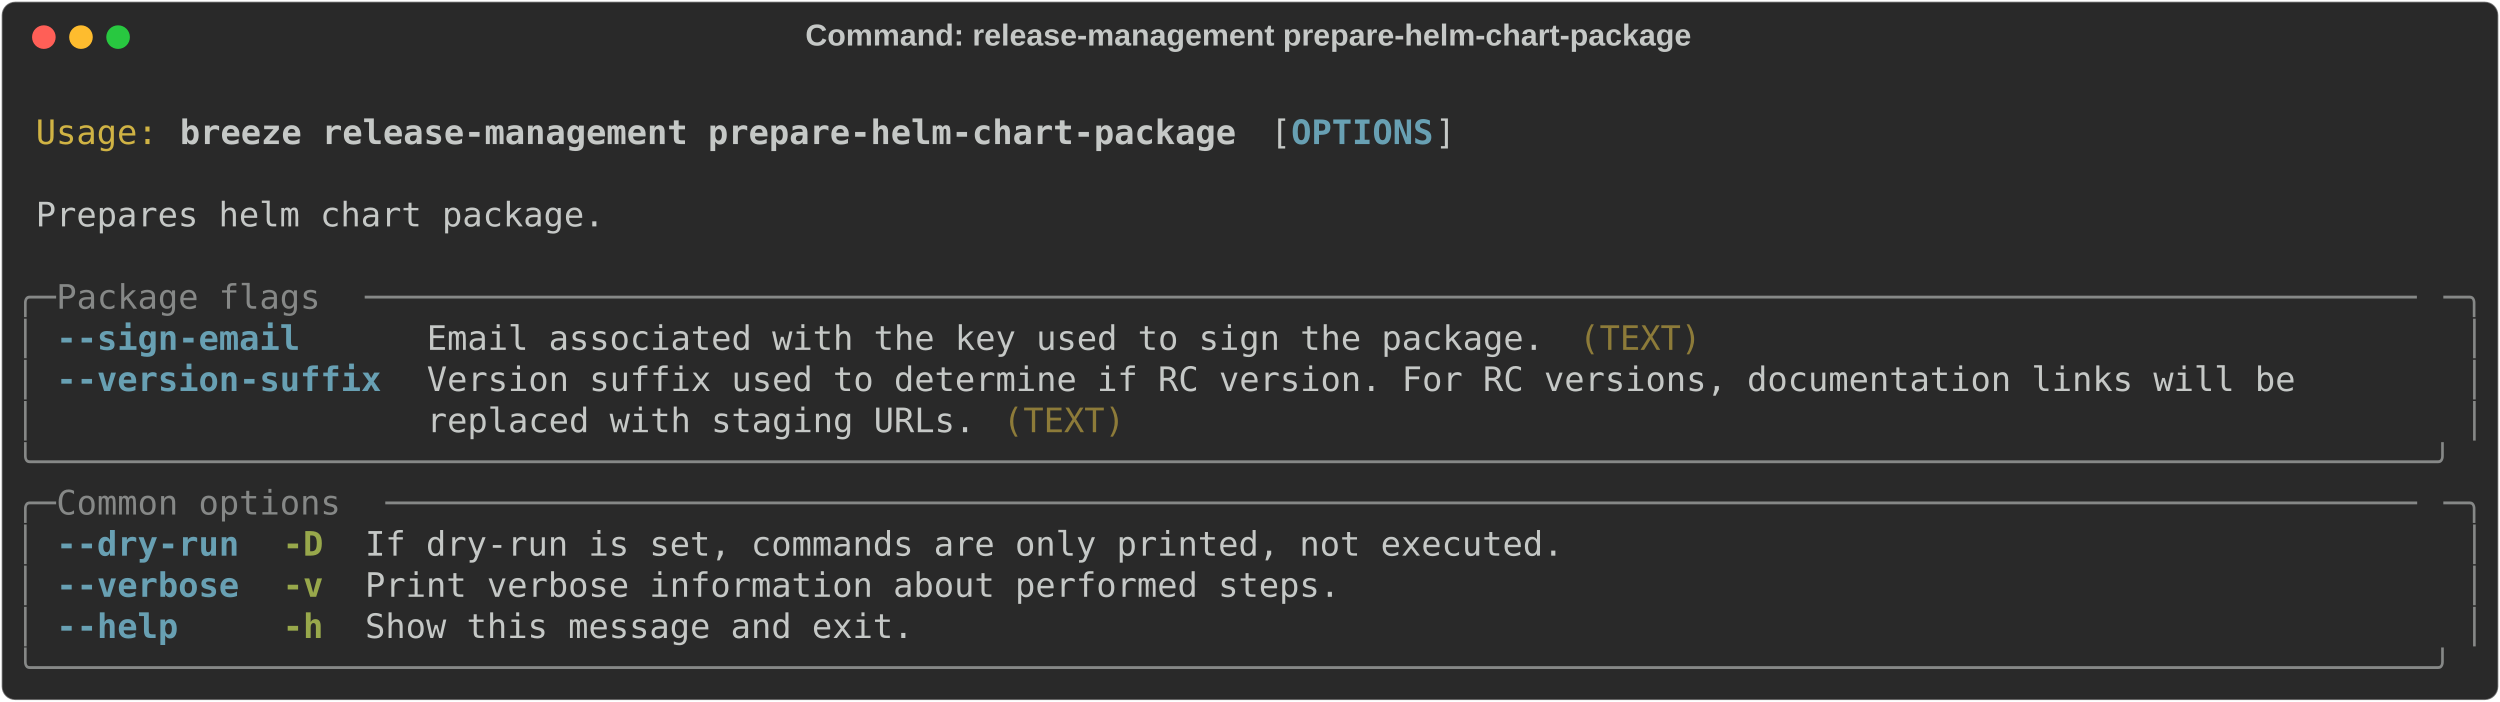
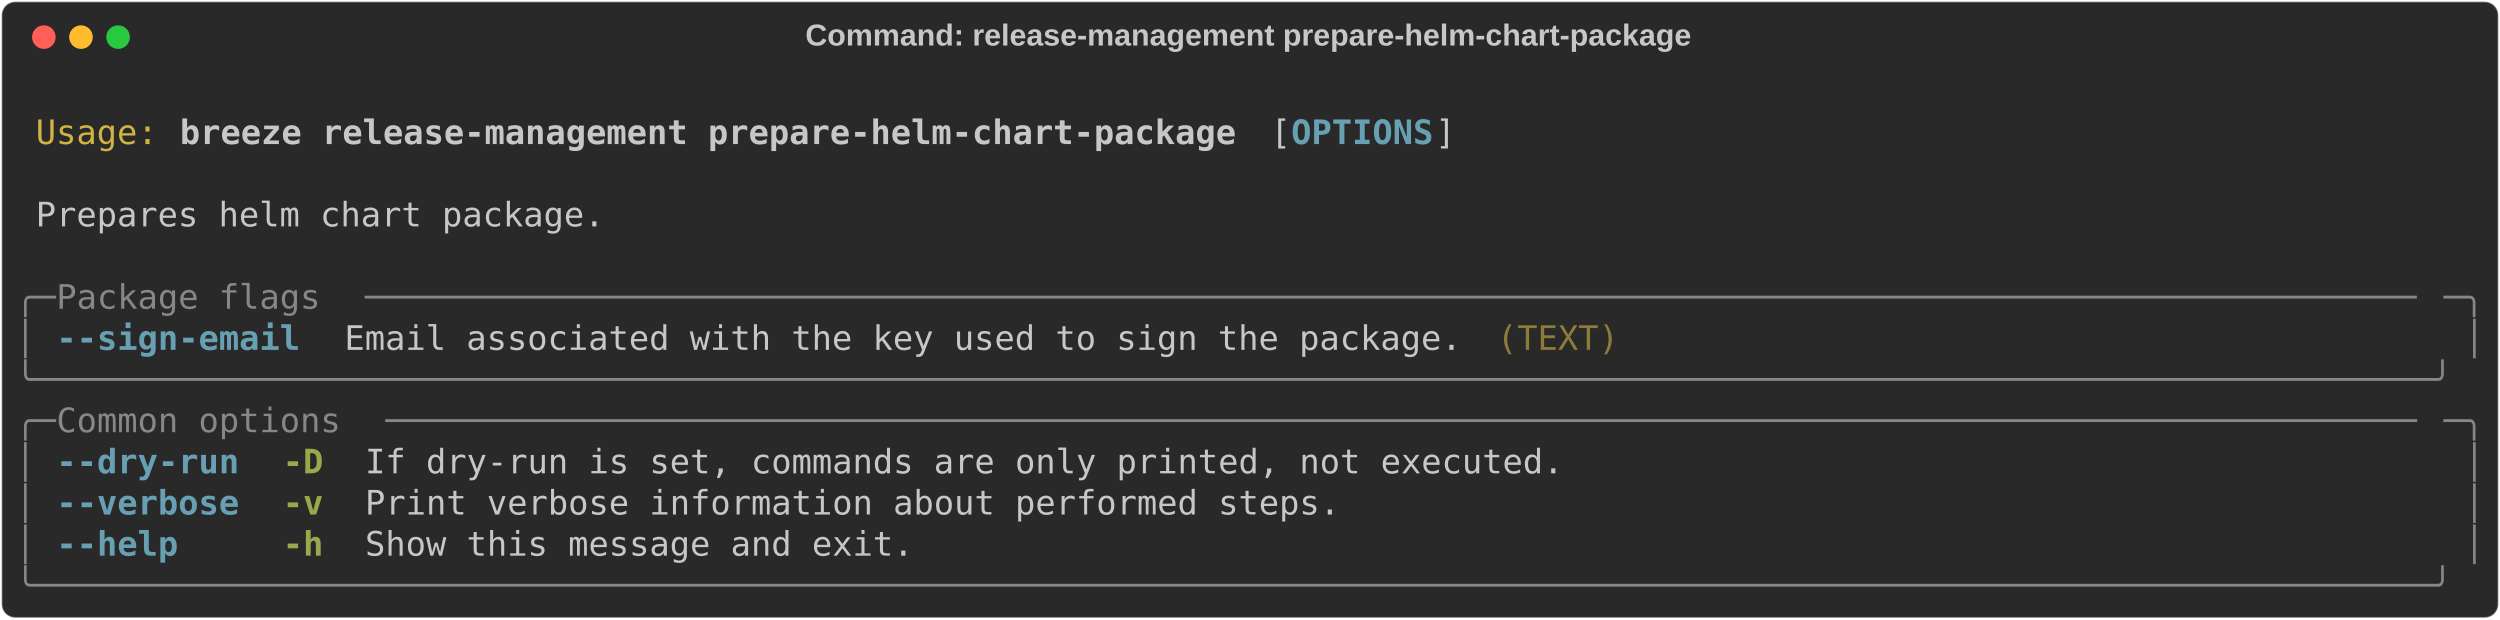
- <svg xmlns="http://www.w3.org/2000/svg" class="rich-terminal" viewBox="0 0 1482 416.0">
+ <svg xmlns="http://www.w3.org/2000/svg" class="rich-terminal" viewBox="0 0 1482 367.2">
  <style>

    @font-face {
        font-family: "Fira Code";
        src: local("FiraCode-Regular"),
                url("https://cdnjs.cloudflare.com/ajax/libs/firacode/6.2.0/woff2/FiraCode-Regular.woff2") format("woff2"),
                url("https://cdnjs.cloudflare.com/ajax/libs/firacode/6.2.0/woff/FiraCode-Regular.woff") format("woff");
        font-style: normal;
        font-weight: 400;
    }
    @font-face {
        font-family: "Fira Code";
        src: local("FiraCode-Bold"),
                url("https://cdnjs.cloudflare.com/ajax/libs/firacode/6.2.0/woff2/FiraCode-Bold.woff2") format("woff2"),
                url("https://cdnjs.cloudflare.com/ajax/libs/firacode/6.2.0/woff/FiraCode-Bold.woff") format("woff");
        font-style: bold;
        font-weight: 700;
    }

    .breeze-release-management-prepare-helm-chart-package-matrix {
        font-family: Fira Code, monospace;
        font-size: 20px;
        line-height: 24.4px;
        font-variant-east-asian: full-width;
    }

    .breeze-release-management-prepare-helm-chart-package-title {
        font-size: 18px;
        font-weight: bold;
        font-family: arial;
    }

    .breeze-release-management-prepare-helm-chart-package-r1 { fill: #c5c8c6 }
.breeze-release-management-prepare-helm-chart-package-r2 { fill: #d0b344 }
.breeze-release-management-prepare-helm-chart-package-r3 { fill: #c5c8c6;font-weight: bold }
.breeze-release-management-prepare-helm-chart-package-r4 { fill: #68a0b3;font-weight: bold }
.breeze-release-management-prepare-helm-chart-package-r5 { fill: #868887 }
.breeze-release-management-prepare-helm-chart-package-r6 { fill: #8d7b39 }
.breeze-release-management-prepare-helm-chart-package-r7 { fill: #98a84b;font-weight: bold }
    </style>
  <defs>
    <clipPath id="breeze-release-management-prepare-helm-chart-package-clip-terminal">
-       <rect x="0" y="0" width="1463.0" height="365.0" />
+       <rect x="0" y="0" width="1463.0" height="316.2" />
    </clipPath>
    <clipPath id="breeze-release-management-prepare-helm-chart-package-line-0">
      <rect x="0" y="1.5" width="1464" height="24.65" />
    </clipPath>
    <clipPath id="breeze-release-management-prepare-helm-chart-package-line-1">
      <rect x="0" y="25.9" width="1464" height="24.65" />
    </clipPath>
    <clipPath id="breeze-release-management-prepare-helm-chart-package-line-2">
      <rect x="0" y="50.3" width="1464" height="24.65" />
    </clipPath>
    <clipPath id="breeze-release-management-prepare-helm-chart-package-line-3">
      <rect x="0" y="74.7" width="1464" height="24.65" />
    </clipPath>
    <clipPath id="breeze-release-management-prepare-helm-chart-package-line-4">
      <rect x="0" y="99.1" width="1464" height="24.65" />
    </clipPath>
    <clipPath id="breeze-release-management-prepare-helm-chart-package-line-5">
      <rect x="0" y="123.5" width="1464" height="24.65" />
    </clipPath>
    <clipPath id="breeze-release-management-prepare-helm-chart-package-line-6">
      <rect x="0" y="147.9" width="1464" height="24.65" />
    </clipPath>
    <clipPath id="breeze-release-management-prepare-helm-chart-package-line-7">
      <rect x="0" y="172.3" width="1464" height="24.65" />
    </clipPath>
    <clipPath id="breeze-release-management-prepare-helm-chart-package-line-8">
      <rect x="0" y="196.7" width="1464" height="24.65" />
    </clipPath>
    <clipPath id="breeze-release-management-prepare-helm-chart-package-line-9">
      <rect x="0" y="221.1" width="1464" height="24.65" />
    </clipPath>
    <clipPath id="breeze-release-management-prepare-helm-chart-package-line-10">
      <rect x="0" y="245.5" width="1464" height="24.65" />
    </clipPath>
    <clipPath id="breeze-release-management-prepare-helm-chart-package-line-11">
      <rect x="0" y="269.9" width="1464" height="24.65" />
    </clipPath>
-     <clipPath id="breeze-release-management-prepare-helm-chart-package-line-12">
-       <rect x="0" y="294.3" width="1464" height="24.65" />
-     </clipPath>
-     <clipPath id="breeze-release-management-prepare-helm-chart-package-line-13">
-       <rect x="0" y="318.7" width="1464" height="24.65" />
-     </clipPath>
  </defs>
-   <rect fill="#292929" stroke="rgba(255,255,255,0.35)" stroke-width="1" x="1" y="1" width="1480" height="414" rx="8" />
+   <rect fill="#292929" stroke="rgba(255,255,255,0.35)" stroke-width="1" x="1" y="1" width="1480" height="365.2" rx="8" />
  <text class="breeze-release-management-prepare-helm-chart-package-title" fill="#c5c8c6" text-anchor="middle" x="740" y="27">Command: release-management prepare-helm-chart-package</text>
  <g transform="translate(26,22)">
    <circle cx="0" cy="0" r="7" fill="#ff5f57" />
    <circle cx="22" cy="0" r="7" fill="#febc2e" />
    <circle cx="44" cy="0" r="7" fill="#28c840" />
  </g>
  <g transform="translate(9, 41)" clip-path="url(#breeze-release-management-prepare-helm-chart-package-clip-terminal)">
    <g class="breeze-release-management-prepare-helm-chart-package-matrix">
      <text class="breeze-release-management-prepare-helm-chart-package-r1" x="1464" y="20" textLength="12.2" clip-path="url(#breeze-release-management-prepare-helm-chart-package-line-0)">
</text>
      <text class="breeze-release-management-prepare-helm-chart-package-r2" x="12.2" y="44.4" textLength="73.2" clip-path="url(#breeze-release-management-prepare-helm-chart-package-line-1)">Usage:</text>
      <text class="breeze-release-management-prepare-helm-chart-package-r3" x="97.6" y="44.4" textLength="634.4" clip-path="url(#breeze-release-management-prepare-helm-chart-package-line-1)">breeze release-management prepare-helm-chart-package</text>
      <text class="breeze-release-management-prepare-helm-chart-package-r1" x="744.2" y="44.4" textLength="12.2" clip-path="url(#breeze-release-management-prepare-helm-chart-package-line-1)">[</text>
      <text class="breeze-release-management-prepare-helm-chart-package-r4" x="756.4" y="44.4" textLength="85.4" clip-path="url(#breeze-release-management-prepare-helm-chart-package-line-1)">OPTIONS</text>
      <text class="breeze-release-management-prepare-helm-chart-package-r1" x="841.8" y="44.4" textLength="12.2" clip-path="url(#breeze-release-management-prepare-helm-chart-package-line-1)">]</text>
      <text class="breeze-release-management-prepare-helm-chart-package-r1" x="1464" y="44.4" textLength="12.2" clip-path="url(#breeze-release-management-prepare-helm-chart-package-line-1)">
</text>
      <text class="breeze-release-management-prepare-helm-chart-package-r1" x="1464" y="68.8" textLength="12.2" clip-path="url(#breeze-release-management-prepare-helm-chart-package-line-2)">
</text>
      <text class="breeze-release-management-prepare-helm-chart-package-r1" x="12.2" y="93.2" textLength="341.6" clip-path="url(#breeze-release-management-prepare-helm-chart-package-line-3)">Prepares helm chart package.</text>
      <text class="breeze-release-management-prepare-helm-chart-package-r1" x="1464" y="93.2" textLength="12.2" clip-path="url(#breeze-release-management-prepare-helm-chart-package-line-3)">
</text>
      <text class="breeze-release-management-prepare-helm-chart-package-r1" x="1464" y="117.6" textLength="12.2" clip-path="url(#breeze-release-management-prepare-helm-chart-package-line-4)">
</text>
      <text class="breeze-release-management-prepare-helm-chart-package-r5" x="0" y="142" textLength="24.4" clip-path="url(#breeze-release-management-prepare-helm-chart-package-line-5)">╭─</text>
      <text class="breeze-release-management-prepare-helm-chart-package-r5" x="24.4" y="142" textLength="183" clip-path="url(#breeze-release-management-prepare-helm-chart-package-line-5)"> Package flags </text>
      <text class="breeze-release-management-prepare-helm-chart-package-r5" x="207.4" y="142" textLength="1232.2" clip-path="url(#breeze-release-management-prepare-helm-chart-package-line-5)">─────────────────────────────────────────────────────────────────────────────────────────────────────</text>
      <text class="breeze-release-management-prepare-helm-chart-package-r5" x="1439.6" y="142" textLength="24.4" clip-path="url(#breeze-release-management-prepare-helm-chart-package-line-5)">─╮</text>
      <text class="breeze-release-management-prepare-helm-chart-package-r1" x="1464" y="142" textLength="12.2" clip-path="url(#breeze-release-management-prepare-helm-chart-package-line-5)">
</text>
      <text class="breeze-release-management-prepare-helm-chart-package-r5" x="0" y="166.4" textLength="12.2" clip-path="url(#breeze-release-management-prepare-helm-chart-package-line-6)">│</text>
-       <text class="breeze-release-management-prepare-helm-chart-package-r4" x="24.4" y="166.4" textLength="195.2" clip-path="url(#breeze-release-management-prepare-helm-chart-package-line-6)">--sign-email    </text>
-       <text class="breeze-release-management-prepare-helm-chart-package-r1" x="244" y="166.4" textLength="683.2" clip-path="url(#breeze-release-management-prepare-helm-chart-package-line-6)">Email associated with the key used to sign the package. </text>
-       <text class="breeze-release-management-prepare-helm-chart-package-r6" x="927.2" y="166.4" textLength="73.2" clip-path="url(#breeze-release-management-prepare-helm-chart-package-line-6)">(TEXT)</text>
+       <text class="breeze-release-management-prepare-helm-chart-package-r4" x="24.4" y="166.4" textLength="146.4" clip-path="url(#breeze-release-management-prepare-helm-chart-package-line-6)">--sign-email</text>
+       <text class="breeze-release-management-prepare-helm-chart-package-r1" x="195.2" y="166.4" textLength="683.2" clip-path="url(#breeze-release-management-prepare-helm-chart-package-line-6)">Email associated with the key used to sign the package. </text>
+       <text class="breeze-release-management-prepare-helm-chart-package-r6" x="878.4" y="166.4" textLength="73.2" clip-path="url(#breeze-release-management-prepare-helm-chart-package-line-6)">(TEXT)</text>
      <text class="breeze-release-management-prepare-helm-chart-package-r5" x="1451.8" y="166.4" textLength="12.2" clip-path="url(#breeze-release-management-prepare-helm-chart-package-line-6)">│</text>
      <text class="breeze-release-management-prepare-helm-chart-package-r1" x="1464" y="166.4" textLength="12.2" clip-path="url(#breeze-release-management-prepare-helm-chart-package-line-6)">
</text>
-       <text class="breeze-release-management-prepare-helm-chart-package-r5" x="0" y="190.8" textLength="12.2" clip-path="url(#breeze-release-management-prepare-helm-chart-package-line-7)">│</text>
-       <text class="breeze-release-management-prepare-helm-chart-package-r4" x="24.4" y="190.8" textLength="195.2" clip-path="url(#breeze-release-management-prepare-helm-chart-package-line-7)">--version-suffix</text>
-       <text class="breeze-release-management-prepare-helm-chart-package-r1" x="244" y="190.8" textLength="1195.6" clip-path="url(#breeze-release-management-prepare-helm-chart-package-line-7)">Version suffix used to determine if RC version. For RC versions, documentation links will be      </text>
-       <text class="breeze-release-management-prepare-helm-chart-package-r5" x="1451.8" y="190.8" textLength="12.2" clip-path="url(#breeze-release-management-prepare-helm-chart-package-line-7)">│</text>
+       <text class="breeze-release-management-prepare-helm-chart-package-r5" x="0" y="190.8" textLength="1464" clip-path="url(#breeze-release-management-prepare-helm-chart-package-line-7)">╰──────────────────────────────────────────────────────────────────────────────────────────────────────────────────────╯</text>
      <text class="breeze-release-management-prepare-helm-chart-package-r1" x="1464" y="190.8" textLength="12.2" clip-path="url(#breeze-release-management-prepare-helm-chart-package-line-7)">
</text>
-       <text class="breeze-release-management-prepare-helm-chart-package-r5" x="0" y="215.2" textLength="12.2" clip-path="url(#breeze-release-management-prepare-helm-chart-package-line-8)">│</text>
-       <text class="breeze-release-management-prepare-helm-chart-package-r1" x="244" y="215.2" textLength="341.6" clip-path="url(#breeze-release-management-prepare-helm-chart-package-line-8)">replaced with staging URLs. </text>
-       <text class="breeze-release-management-prepare-helm-chart-package-r6" x="585.6" y="215.2" textLength="73.2" clip-path="url(#breeze-release-management-prepare-helm-chart-package-line-8)">(TEXT)</text>
-       <text class="breeze-release-management-prepare-helm-chart-package-r5" x="1451.8" y="215.2" textLength="12.2" clip-path="url(#breeze-release-management-prepare-helm-chart-package-line-8)">│</text>
+       <text class="breeze-release-management-prepare-helm-chart-package-r5" x="0" y="215.2" textLength="24.4" clip-path="url(#breeze-release-management-prepare-helm-chart-package-line-8)">╭─</text>
+       <text class="breeze-release-management-prepare-helm-chart-package-r5" x="24.4" y="215.2" textLength="195.2" clip-path="url(#breeze-release-management-prepare-helm-chart-package-line-8)"> Common options </text>
+       <text class="breeze-release-management-prepare-helm-chart-package-r5" x="219.6" y="215.2" textLength="1220" clip-path="url(#breeze-release-management-prepare-helm-chart-package-line-8)">────────────────────────────────────────────────────────────────────────────────────────────────────</text>
+       <text class="breeze-release-management-prepare-helm-chart-package-r5" x="1439.6" y="215.2" textLength="24.4" clip-path="url(#breeze-release-management-prepare-helm-chart-package-line-8)">─╮</text>
      <text class="breeze-release-management-prepare-helm-chart-package-r1" x="1464" y="215.2" textLength="12.2" clip-path="url(#breeze-release-management-prepare-helm-chart-package-line-8)">
</text>
-       <text class="breeze-release-management-prepare-helm-chart-package-r5" x="0" y="239.6" textLength="1464" clip-path="url(#breeze-release-management-prepare-helm-chart-package-line-9)">╰──────────────────────────────────────────────────────────────────────────────────────────────────────────────────────╯</text>
+       <text class="breeze-release-management-prepare-helm-chart-package-r5" x="0" y="239.6" textLength="12.2" clip-path="url(#breeze-release-management-prepare-helm-chart-package-line-9)">│</text>
+       <text class="breeze-release-management-prepare-helm-chart-package-r4" x="24.4" y="239.6" textLength="109.8" clip-path="url(#breeze-release-management-prepare-helm-chart-package-line-9)">--dry-run</text>
+       <text class="breeze-release-management-prepare-helm-chart-package-r7" x="158.6" y="239.6" textLength="24.4" clip-path="url(#breeze-release-management-prepare-helm-chart-package-line-9)">-D</text>
+       <text class="breeze-release-management-prepare-helm-chart-package-r1" x="207.4" y="239.6" textLength="719.8" clip-path="url(#breeze-release-management-prepare-helm-chart-package-line-9)">If dry-run is set, commands are only printed, not executed.</text>
+       <text class="breeze-release-management-prepare-helm-chart-package-r5" x="1451.8" y="239.6" textLength="12.2" clip-path="url(#breeze-release-management-prepare-helm-chart-package-line-9)">│</text>
      <text class="breeze-release-management-prepare-helm-chart-package-r1" x="1464" y="239.6" textLength="12.2" clip-path="url(#breeze-release-management-prepare-helm-chart-package-line-9)">
</text>
-       <text class="breeze-release-management-prepare-helm-chart-package-r5" x="0" y="264" textLength="24.4" clip-path="url(#breeze-release-management-prepare-helm-chart-package-line-10)">╭─</text>
-       <text class="breeze-release-management-prepare-helm-chart-package-r5" x="24.4" y="264" textLength="195.2" clip-path="url(#breeze-release-management-prepare-helm-chart-package-line-10)"> Common options </text>
-       <text class="breeze-release-management-prepare-helm-chart-package-r5" x="219.6" y="264" textLength="1220" clip-path="url(#breeze-release-management-prepare-helm-chart-package-line-10)">────────────────────────────────────────────────────────────────────────────────────────────────────</text>
-       <text class="breeze-release-management-prepare-helm-chart-package-r5" x="1439.6" y="264" textLength="24.4" clip-path="url(#breeze-release-management-prepare-helm-chart-package-line-10)">─╮</text>
+       <text class="breeze-release-management-prepare-helm-chart-package-r5" x="0" y="264" textLength="12.2" clip-path="url(#breeze-release-management-prepare-helm-chart-package-line-10)">│</text>
+       <text class="breeze-release-management-prepare-helm-chart-package-r4" x="24.4" y="264" textLength="109.8" clip-path="url(#breeze-release-management-prepare-helm-chart-package-line-10)">--verbose</text>
+       <text class="breeze-release-management-prepare-helm-chart-package-r7" x="158.6" y="264" textLength="24.4" clip-path="url(#breeze-release-management-prepare-helm-chart-package-line-10)">-v</text>
+       <text class="breeze-release-management-prepare-helm-chart-package-r1" x="207.4" y="264" textLength="585.6" clip-path="url(#breeze-release-management-prepare-helm-chart-package-line-10)">Print verbose information about performed steps.</text>
+       <text class="breeze-release-management-prepare-helm-chart-package-r5" x="1451.8" y="264" textLength="12.2" clip-path="url(#breeze-release-management-prepare-helm-chart-package-line-10)">│</text>
      <text class="breeze-release-management-prepare-helm-chart-package-r1" x="1464" y="264" textLength="12.2" clip-path="url(#breeze-release-management-prepare-helm-chart-package-line-10)">
</text>
      <text class="breeze-release-management-prepare-helm-chart-package-r5" x="0" y="288.4" textLength="12.2" clip-path="url(#breeze-release-management-prepare-helm-chart-package-line-11)">│</text>
-       <text class="breeze-release-management-prepare-helm-chart-package-r4" x="24.4" y="288.4" textLength="109.8" clip-path="url(#breeze-release-management-prepare-helm-chart-package-line-11)">--dry-run</text>
-       <text class="breeze-release-management-prepare-helm-chart-package-r7" x="158.6" y="288.4" textLength="24.4" clip-path="url(#breeze-release-management-prepare-helm-chart-package-line-11)">-D</text>
-       <text class="breeze-release-management-prepare-helm-chart-package-r1" x="207.4" y="288.4" textLength="719.8" clip-path="url(#breeze-release-management-prepare-helm-chart-package-line-11)">If dry-run is set, commands are only printed, not executed.</text>
+       <text class="breeze-release-management-prepare-helm-chart-package-r4" x="24.4" y="288.4" textLength="109.8" clip-path="url(#breeze-release-management-prepare-helm-chart-package-line-11)">--help   </text>
+       <text class="breeze-release-management-prepare-helm-chart-package-r7" x="158.6" y="288.4" textLength="24.4" clip-path="url(#breeze-release-management-prepare-helm-chart-package-line-11)">-h</text>
+       <text class="breeze-release-management-prepare-helm-chart-package-r1" x="207.4" y="288.4" textLength="329.4" clip-path="url(#breeze-release-management-prepare-helm-chart-package-line-11)">Show this message and exit.</text>
      <text class="breeze-release-management-prepare-helm-chart-package-r5" x="1451.8" y="288.4" textLength="12.2" clip-path="url(#breeze-release-management-prepare-helm-chart-package-line-11)">│</text>
      <text class="breeze-release-management-prepare-helm-chart-package-r1" x="1464" y="288.4" textLength="12.2" clip-path="url(#breeze-release-management-prepare-helm-chart-package-line-11)">
</text>
-       <text class="breeze-release-management-prepare-helm-chart-package-r5" x="0" y="312.8" textLength="12.2" clip-path="url(#breeze-release-management-prepare-helm-chart-package-line-12)">│</text>
-       <text class="breeze-release-management-prepare-helm-chart-package-r4" x="24.4" y="312.8" textLength="109.8" clip-path="url(#breeze-release-management-prepare-helm-chart-package-line-12)">--verbose</text>
-       <text class="breeze-release-management-prepare-helm-chart-package-r7" x="158.6" y="312.8" textLength="24.4" clip-path="url(#breeze-release-management-prepare-helm-chart-package-line-12)">-v</text>
-       <text class="breeze-release-management-prepare-helm-chart-package-r1" x="207.4" y="312.8" textLength="585.6" clip-path="url(#breeze-release-management-prepare-helm-chart-package-line-12)">Print verbose information about performed steps.</text>
-       <text class="breeze-release-management-prepare-helm-chart-package-r5" x="1451.8" y="312.8" textLength="12.2" clip-path="url(#breeze-release-management-prepare-helm-chart-package-line-12)">│</text>
+       <text class="breeze-release-management-prepare-helm-chart-package-r5" x="0" y="312.8" textLength="1464" clip-path="url(#breeze-release-management-prepare-helm-chart-package-line-12)">╰──────────────────────────────────────────────────────────────────────────────────────────────────────────────────────╯</text>
      <text class="breeze-release-management-prepare-helm-chart-package-r1" x="1464" y="312.8" textLength="12.2" clip-path="url(#breeze-release-management-prepare-helm-chart-package-line-12)">
- </text>
-       <text class="breeze-release-management-prepare-helm-chart-package-r5" x="0" y="337.2" textLength="12.2" clip-path="url(#breeze-release-management-prepare-helm-chart-package-line-13)">│</text>
-       <text class="breeze-release-management-prepare-helm-chart-package-r4" x="24.4" y="337.2" textLength="109.8" clip-path="url(#breeze-release-management-prepare-helm-chart-package-line-13)">--help   </text>
-       <text class="breeze-release-management-prepare-helm-chart-package-r7" x="158.6" y="337.2" textLength="24.4" clip-path="url(#breeze-release-management-prepare-helm-chart-package-line-13)">-h</text>
-       <text class="breeze-release-management-prepare-helm-chart-package-r1" x="207.4" y="337.2" textLength="329.4" clip-path="url(#breeze-release-management-prepare-helm-chart-package-line-13)">Show this message and exit.</text>
-       <text class="breeze-release-management-prepare-helm-chart-package-r5" x="1451.8" y="337.2" textLength="12.2" clip-path="url(#breeze-release-management-prepare-helm-chart-package-line-13)">│</text>
-       <text class="breeze-release-management-prepare-helm-chart-package-r1" x="1464" y="337.2" textLength="12.2" clip-path="url(#breeze-release-management-prepare-helm-chart-package-line-13)">
- </text>
-       <text class="breeze-release-management-prepare-helm-chart-package-r5" x="0" y="361.6" textLength="1464" clip-path="url(#breeze-release-management-prepare-helm-chart-package-line-14)">╰──────────────────────────────────────────────────────────────────────────────────────────────────────────────────────╯</text>
-       <text class="breeze-release-management-prepare-helm-chart-package-r1" x="1464" y="361.6" textLength="12.2" clip-path="url(#breeze-release-management-prepare-helm-chart-package-line-14)">
</text>
    </g>
  </g>
</svg>
